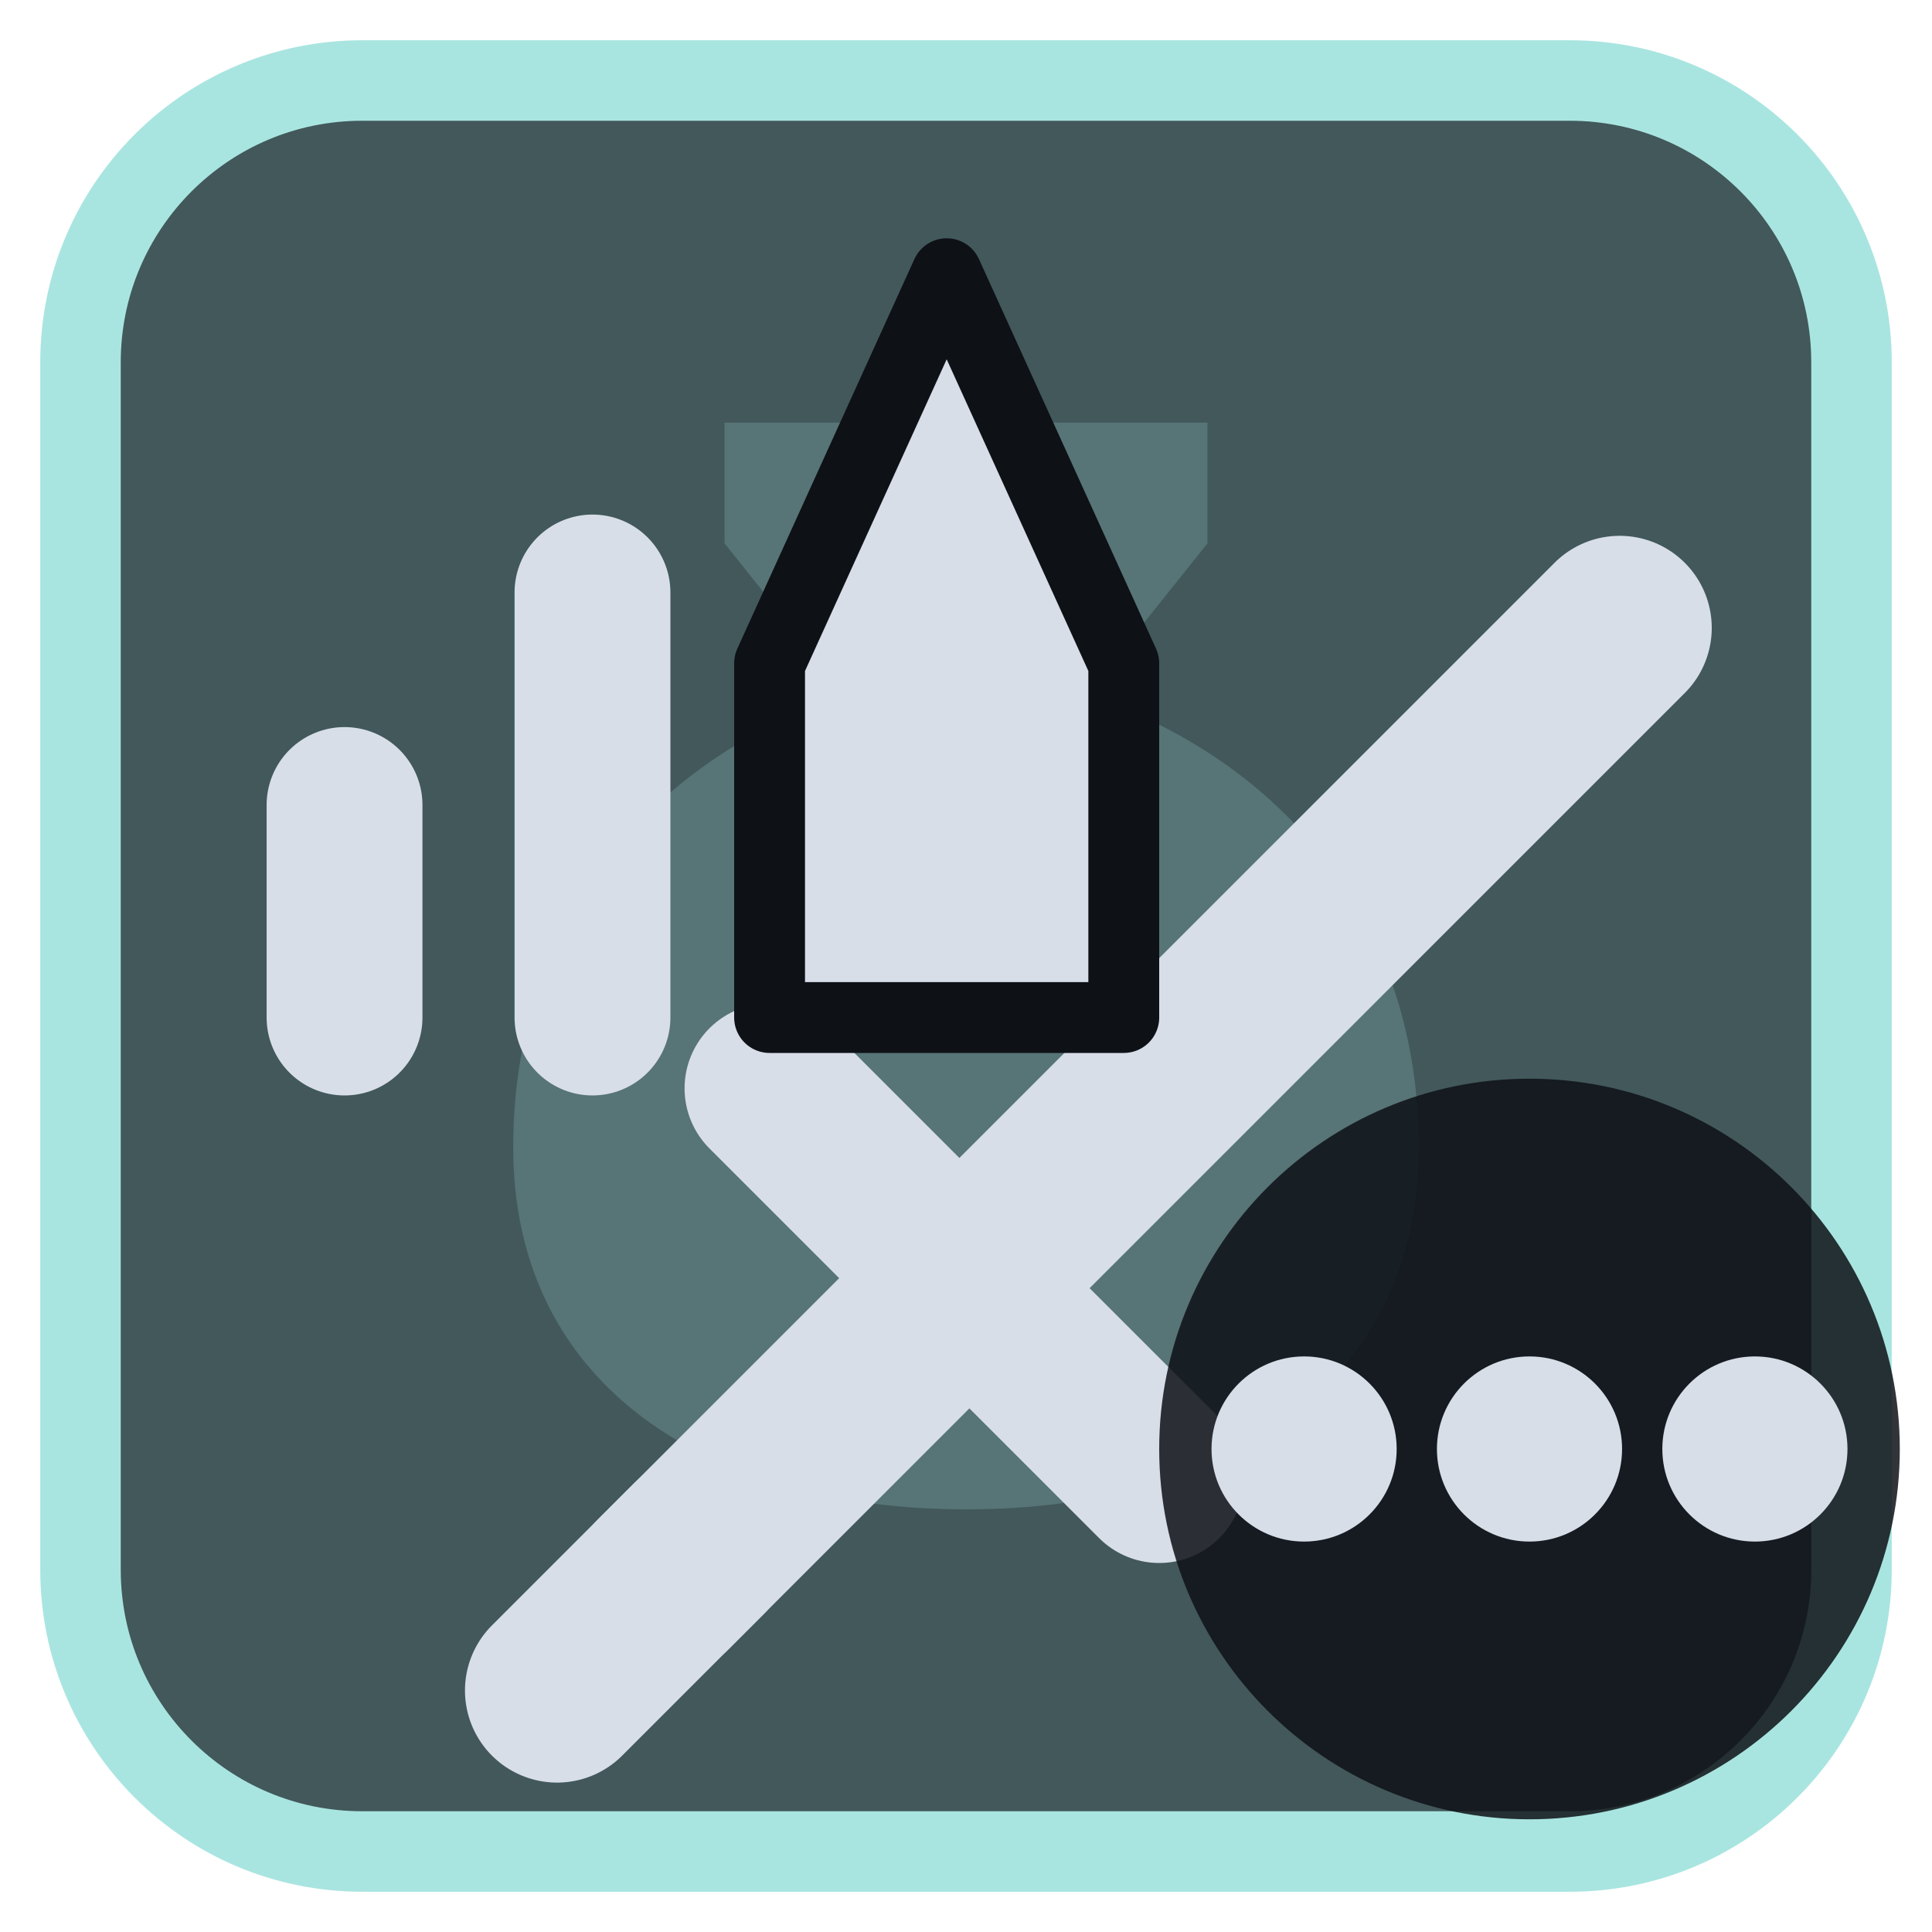
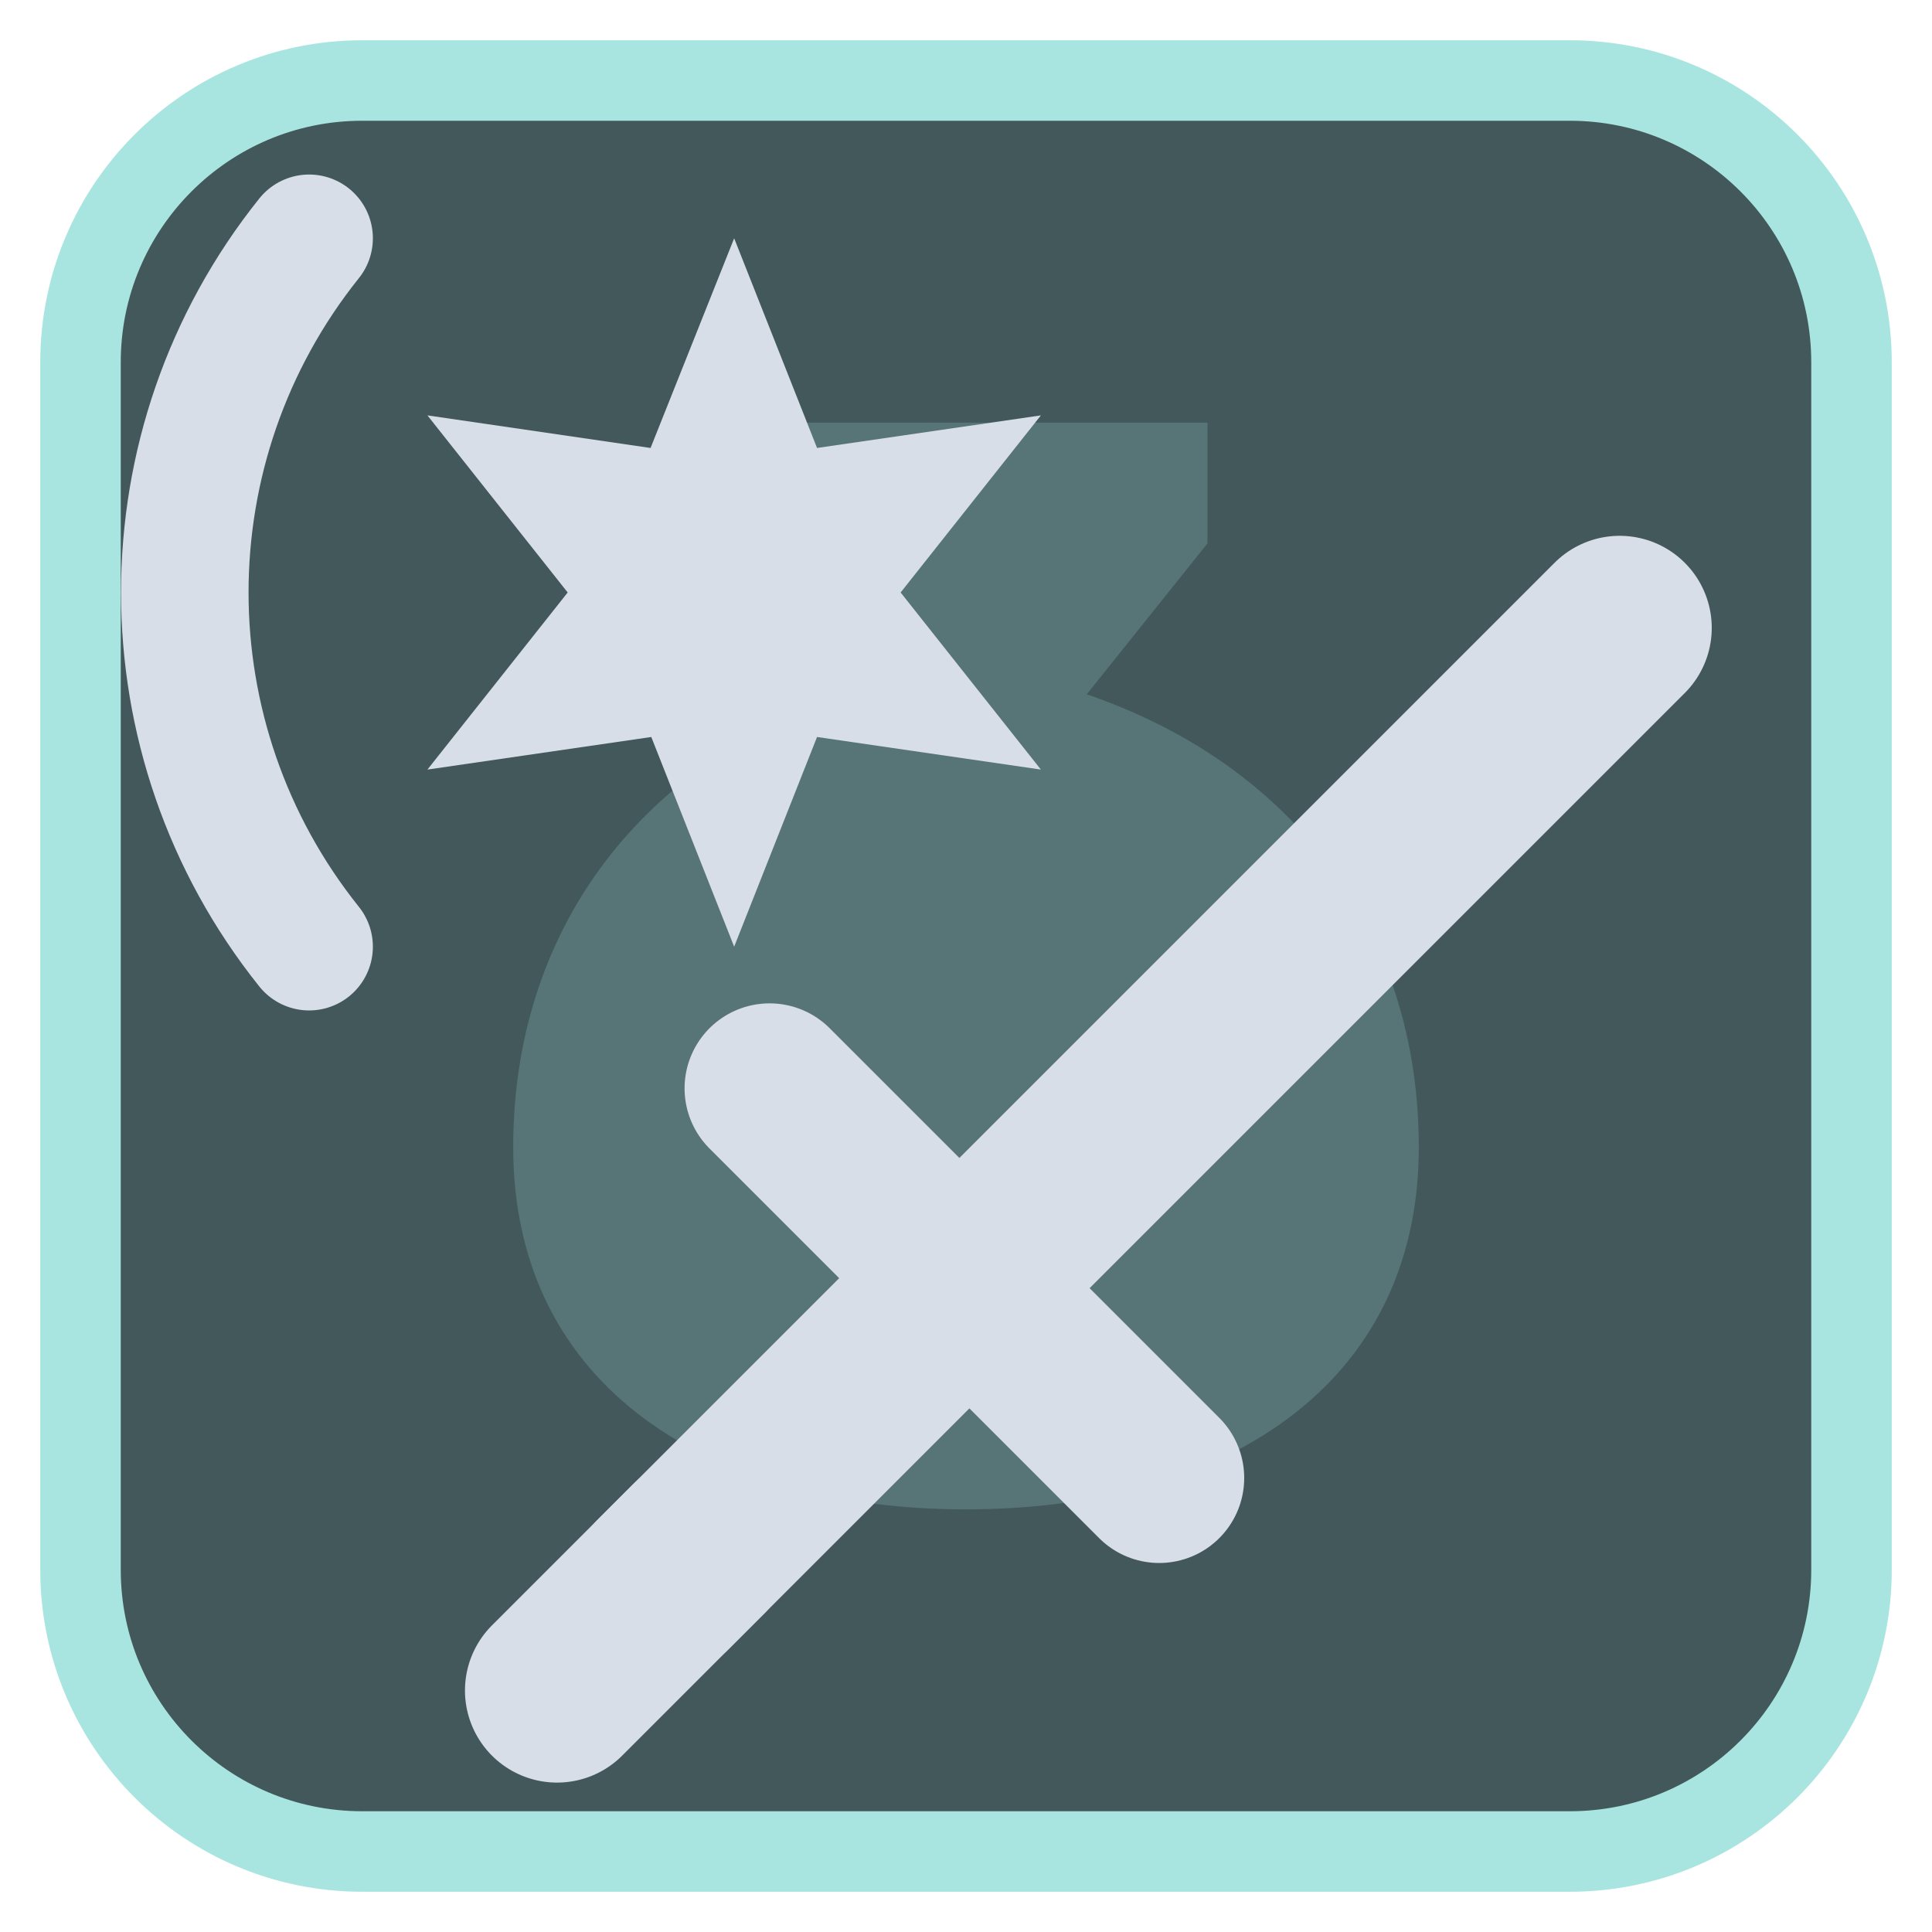
<svg xmlns="http://www.w3.org/2000/svg" viewBox="0 0 24 24" width="24" height="24">
  <rect x="1" y="1" width="22" height="22" rx="3.5" fill="#42585b" stroke="#a9e5e0" stroke-width="1" />
  <g opacity="0.2" transform="translate(3,3) scale(0.75)">
    <path d="M8 3h8v2l-2 2.5c3.5 1.2 5.5 4 5.5 7.5 0 4-3.3 6-7.5 6s-7.5-2-7.5-6c0-3.5 2-6.3 5.5-7.5L8 5z" fill="#a9e5e0" />
  </g>
  <g transform="translate(1.2,1.2) scale(0.88)">
    <g transform="translate(2.5,2.5)">
      <path d="M5.5 18.5L19 5" fill="none" stroke="#d7dee8" stroke-width="2.6" stroke-linecap="round" stroke-linejoin="round" />
      <path d="M7 11.5L12.5 17" fill="none" stroke="#d7dee8" stroke-width="2.4" stroke-linecap="round" stroke-linejoin="round" />
      <path d="M4 20l2-2" fill="none" stroke="#d7dee8" stroke-width="2.6" stroke-linecap="round" stroke-linejoin="round" />
    </g>
-     <path d="M3.5 13V10M7 13V7" fill="none" stroke="#d7dee8" stroke-width="2.2" stroke-linecap="round" stroke-linejoin="round" />
-     <path d="M9.5 13V8L12 2.5L14.5 8V13Z" fill="#d7dee8" stroke="#0e1116" stroke-width="1" stroke-linejoin="round" />
+     <path d="M9.00 2.00L10.17 4.96L13.33 4.50L11.35 7.00L13.33 9.50L10.17 9.04L9.00 12.00L7.83 9.04L4.67 9.50L6.65 7.00L4.67 4.50L7.82 4.96Z" fill="#d7dee8" />
+     <path d="M3 12A8 8 0 0 1 3 2" fill="none" stroke="#d7dee8" stroke-width="1.8" stroke-linecap="round" stroke-linejoin="round" />
  </g>
-   <circle cx="19" cy="18" r="4.6" fill="#0e1116" fill-opacity="0.85" />
-   <circle cx="16.2" cy="18" r="1.15" fill="#d7dee8" />
-   <circle cx="19" cy="18" r="1.15" fill="#d7dee8" />
-   <circle cx="21.8" cy="18" r="1.15" fill="#d7dee8" />
</svg>
